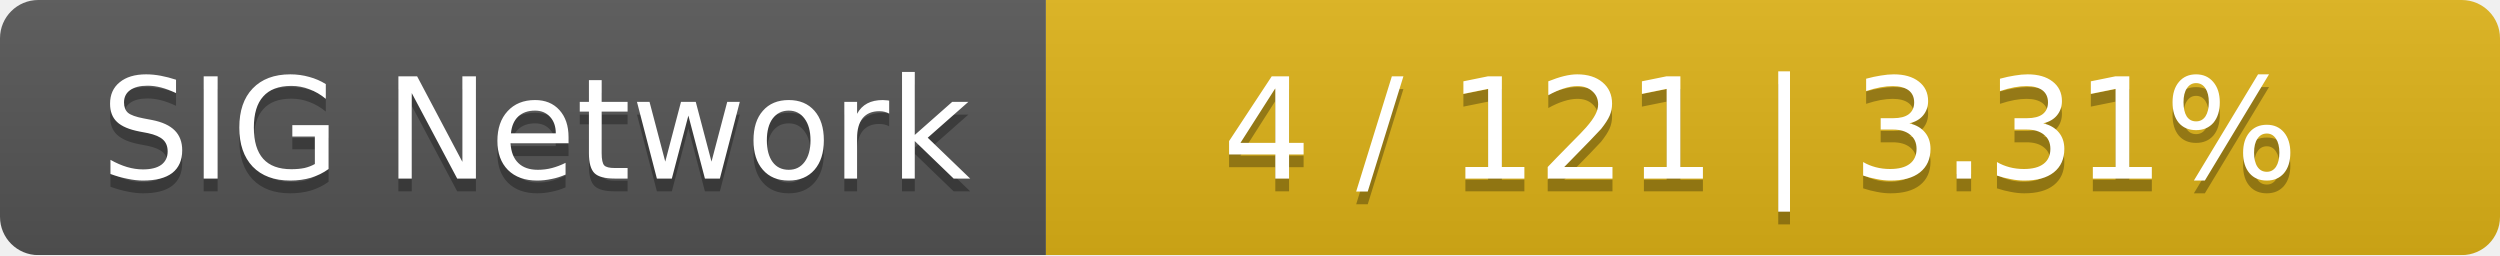
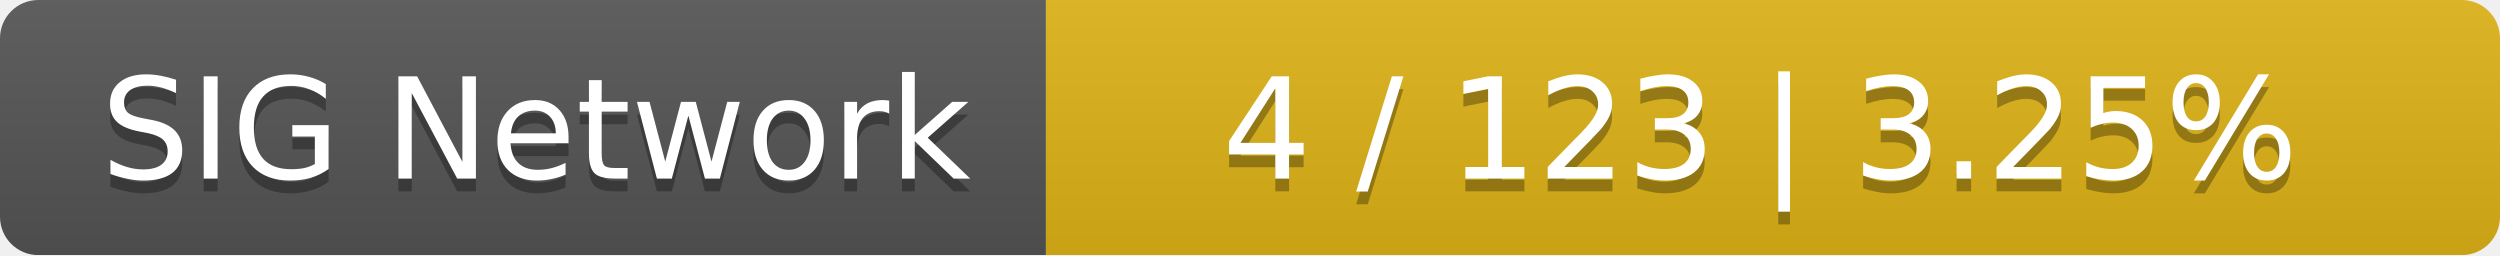
<svg xmlns="http://www.w3.org/2000/svg" width="196" height="20">
  <linearGradient id="smooth" x2="0" y2="100%">
    <stop offset="0" stop-color="#bbb" stop-opacity=".1" />
    <stop offset="1" stop-opacity=".1" />
  </linearGradient>
  <mask id="round">
    <rect width="196" height="20" rx="3" fill="#fff" />
  </mask>
  <g mask="url(#round)">
    <rect width="82" height="20" fill="#555" />
    <rect x="82" width="114" height="20" fill="#dfb317" />
    <rect width="196" height="20" fill="url(#smooth)" />
  </g>
  <g fill="#fff" text-anchor="middle" font-family="DejaVu Sans,Verdana,Geneva,sans-serif" font-size="11">
    <text x="42" y="15" fill="#010101" fill-opacity=".3">SIG Network</text>
    <text x="42" y="14">SIG Network</text>
-     <text x="138" y="15" fill="#010101" fill-opacity=".3">4 / 121    |    3.31%</text>
-     <text x="138" y="14">4 / 121    |    3.31%</text>
+     <text x="138" y="15" fill="#010101" fill-opacity=".3">4 / 123    |    3.25%</text>
+     <text x="138" y="14">4 / 123    |    3.25%</text>
  </g>
</svg>
